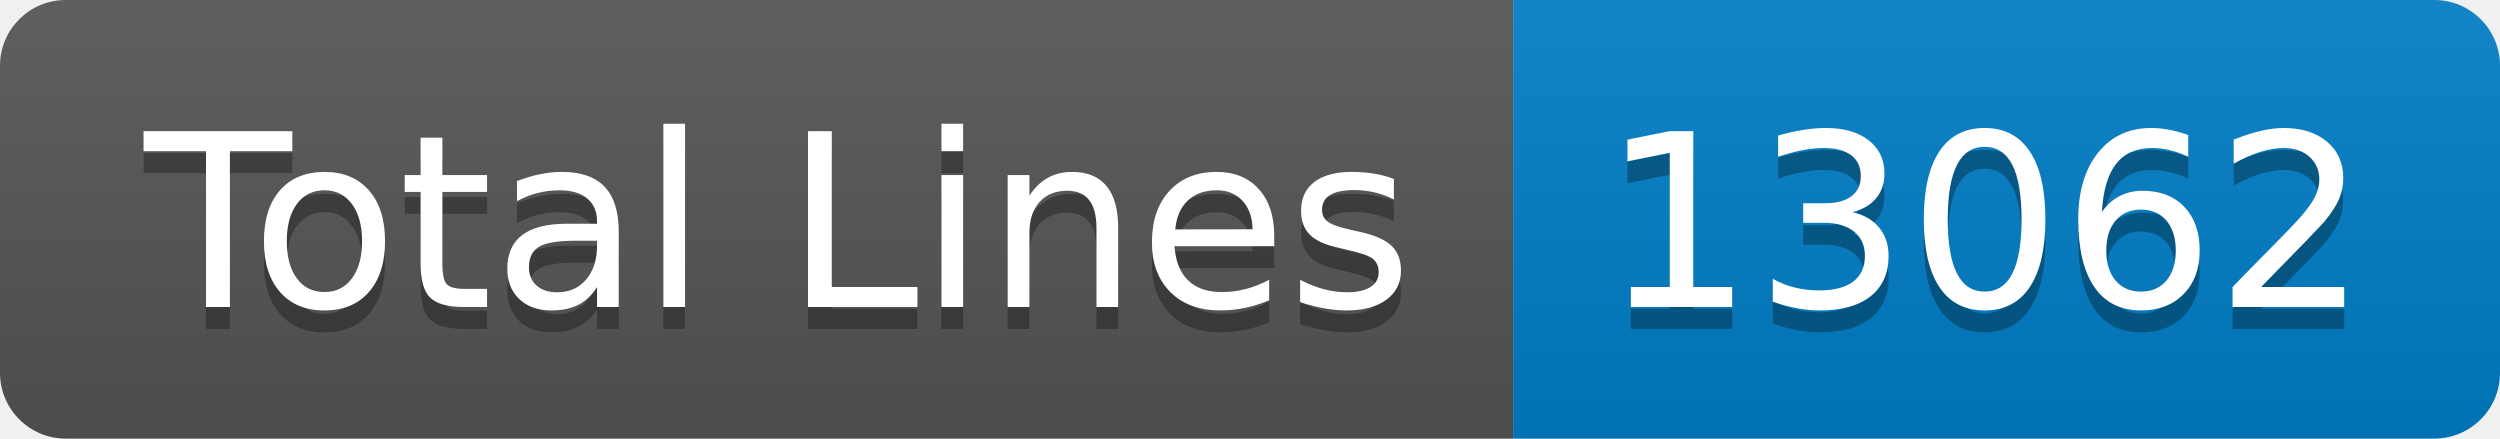
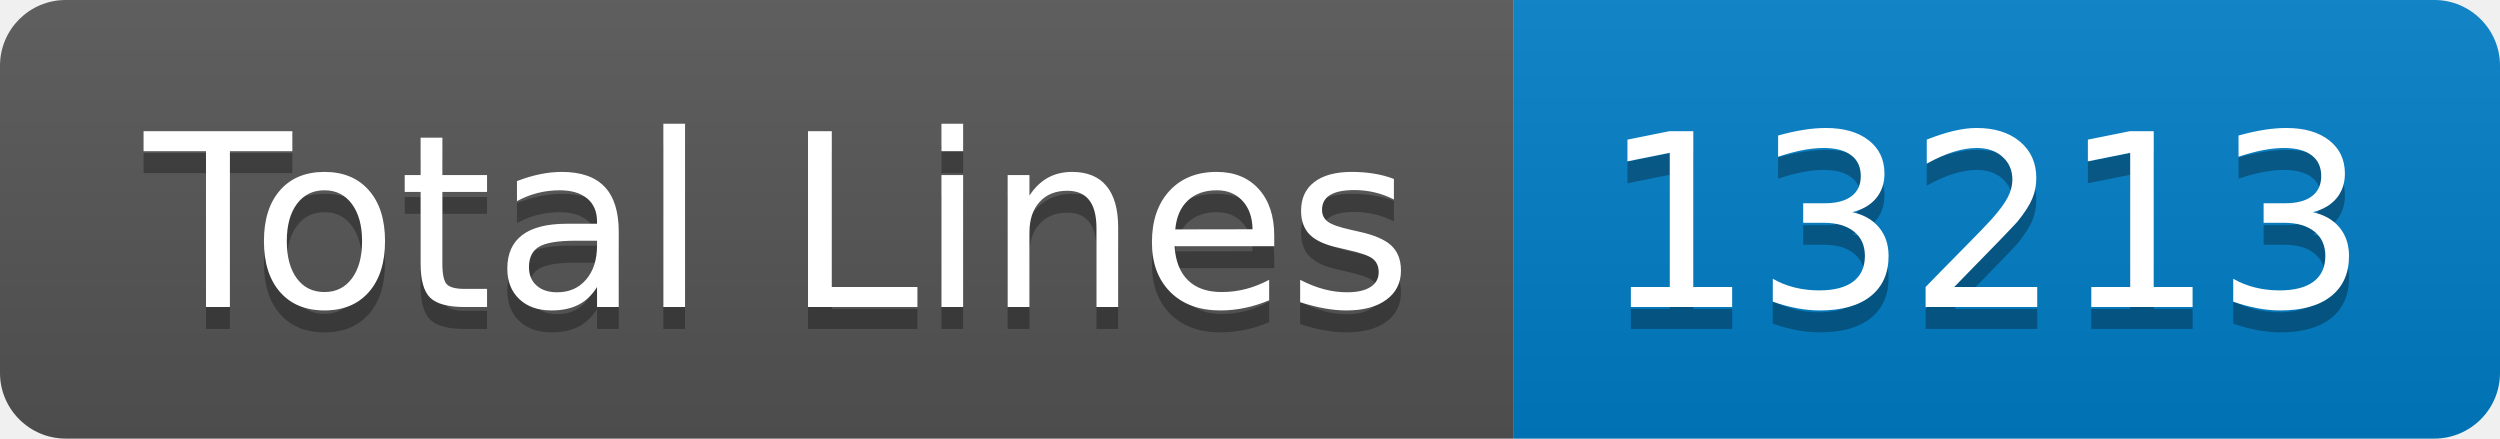
- <svg xmlns="http://www.w3.org/2000/svg" width="114" height="20" role="img" aria-label="Total Lines: 13062">
+ <svg xmlns="http://www.w3.org/2000/svg" width="114" height="20" role="img" aria-label="Total Lines: 13213">
  <linearGradient id="s" x2="0" y2="100%">
    <stop offset="0" stop-color="#bbb" stop-opacity=".1" />
    <stop offset="1" stop-opacity=".1" />
  </linearGradient>
  <clipPath id="r">
    <rect width="114" height="20" rx="3" fill="#fff" />
  </clipPath>
  <g clip-path="url(#r)">
    <rect width="69" height="20" fill="#555" />
    <rect x="69" width="45" height="20" fill="#007ec6" />
    <rect width="114" height="20" fill="url(#s)" />
  </g>
  <g fill="#fff" text-anchor="middle" font-family="Verdana,Geneva,DejaVu Sans,sans-serif" text-rendering="geometricPrecision" font-size="110">
    <text aria-hidden="true" x="355" y="150" fill="#010101" fill-opacity=".3" transform="scale(.1)" textLength="590">Total Lines</text>
    <text x="355" y="140" transform="scale(.1)" fill="#fff" textLength="590">Total Lines</text>
-     <text aria-hidden="true" x="905" y="150" fill="#010101" fill-opacity=".3" transform="scale(.1)" textLength="350">13062</text>
-     <text x="905" y="140" transform="scale(.1)" fill="#fff" textLength="350">13062</text>
+     <text aria-hidden="true" x="905" y="150" fill="#010101" fill-opacity=".3" transform="scale(.1)" textLength="350">13213</text>
+     <text x="905" y="140" transform="scale(.1)" fill="#fff" textLength="350">13213</text>
  </g>
</svg>
